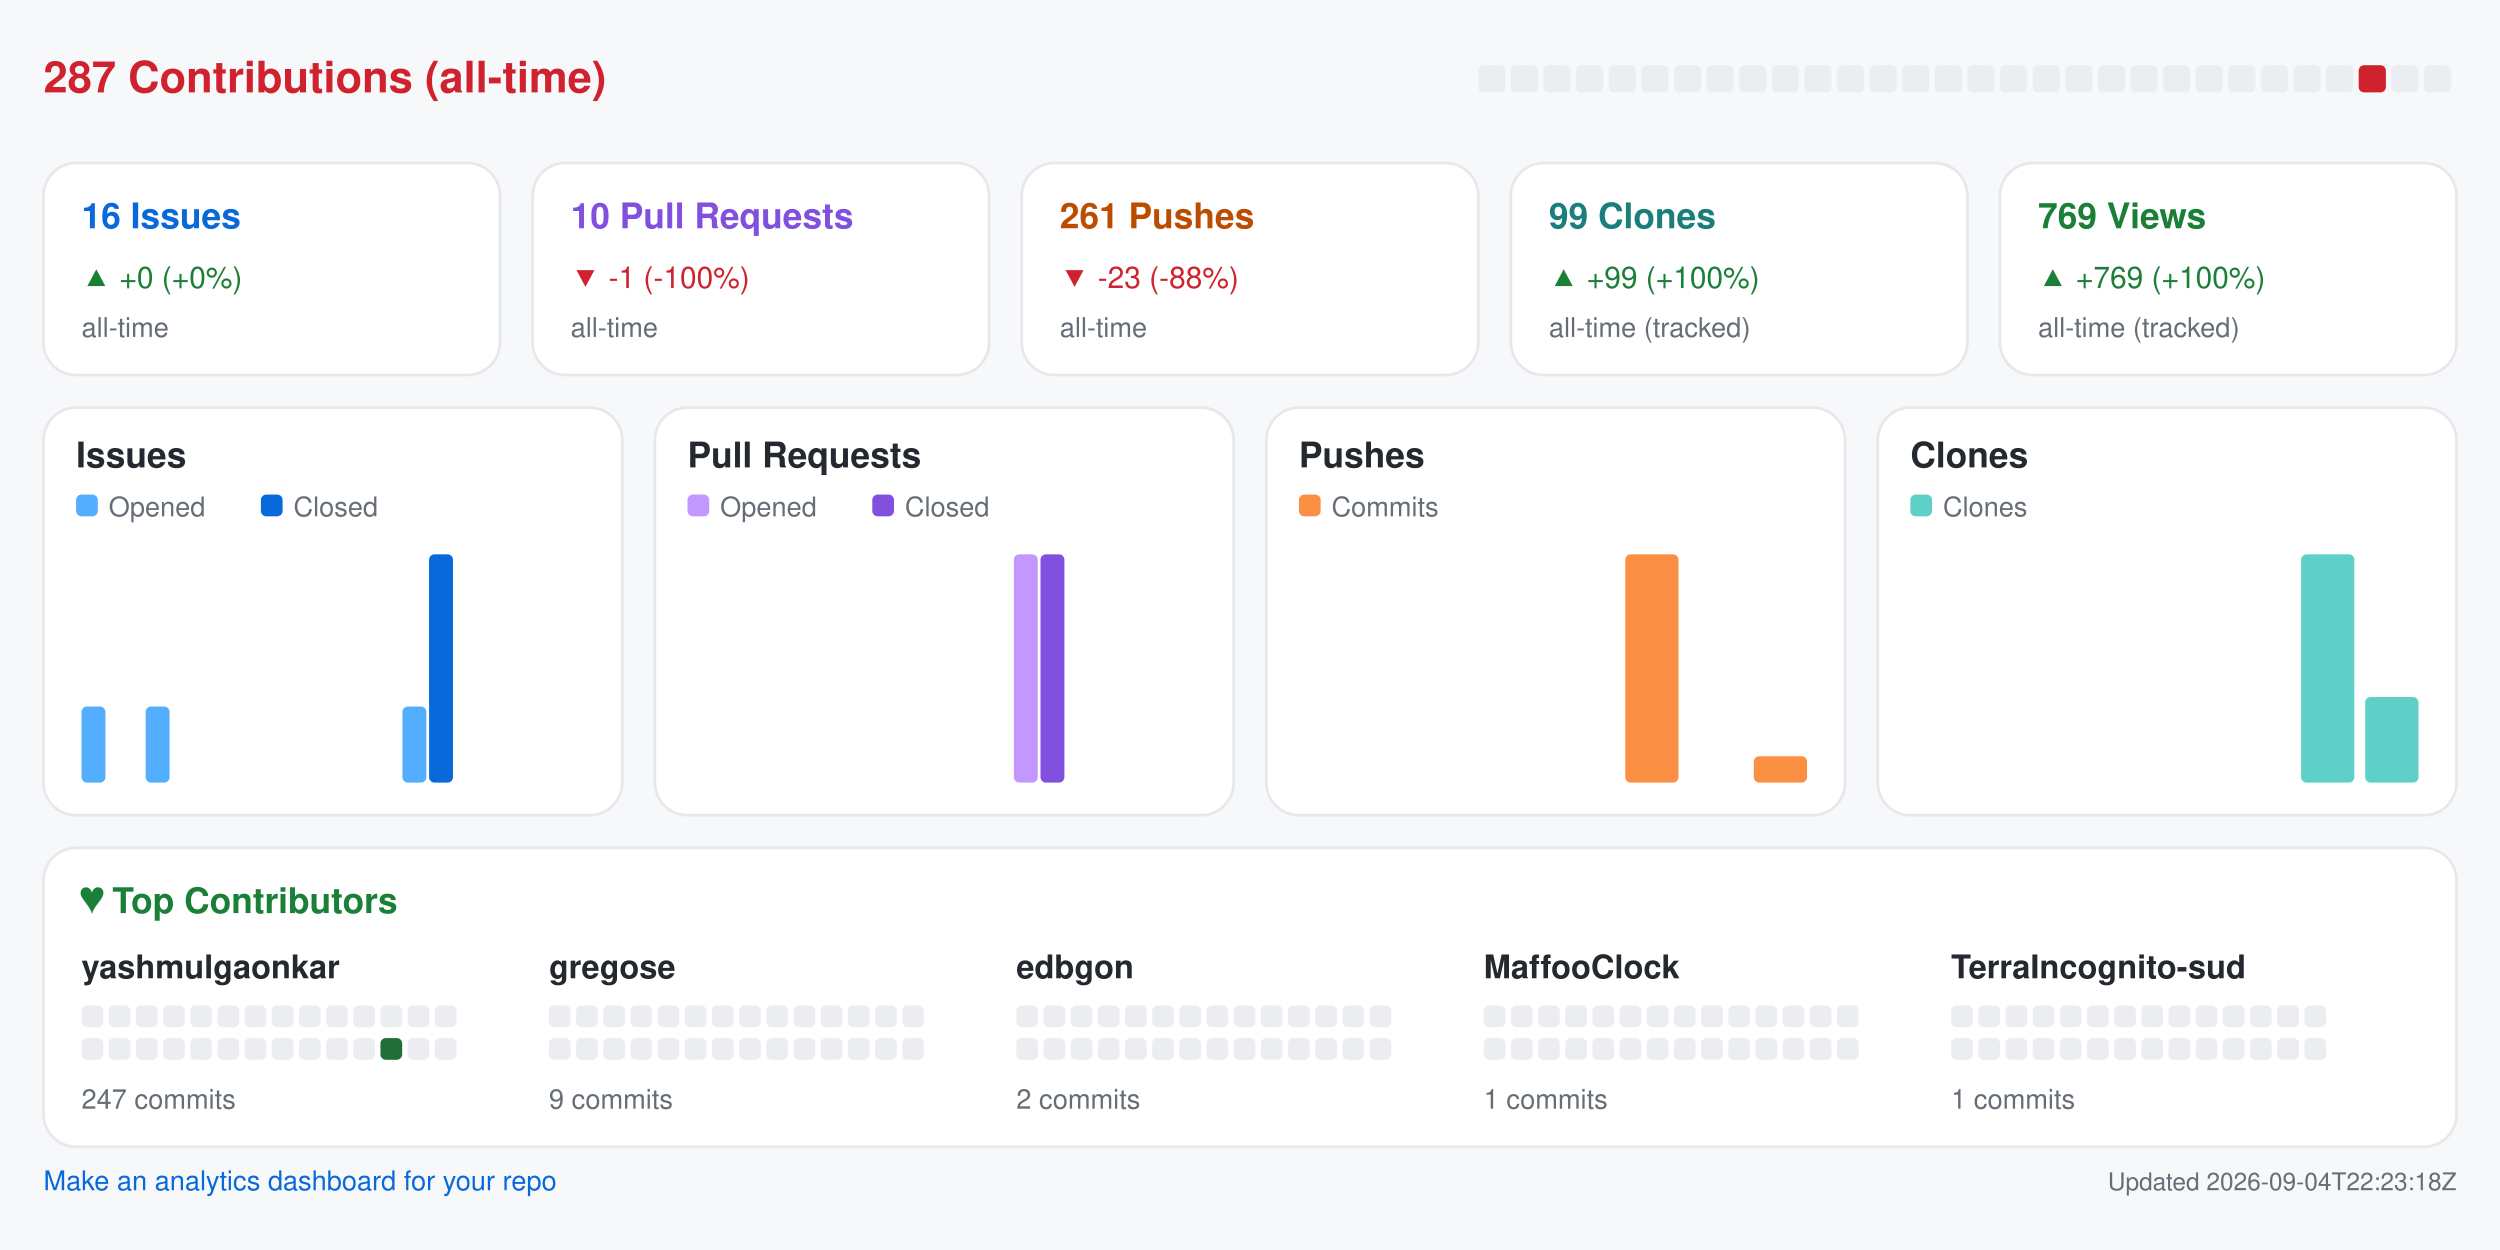
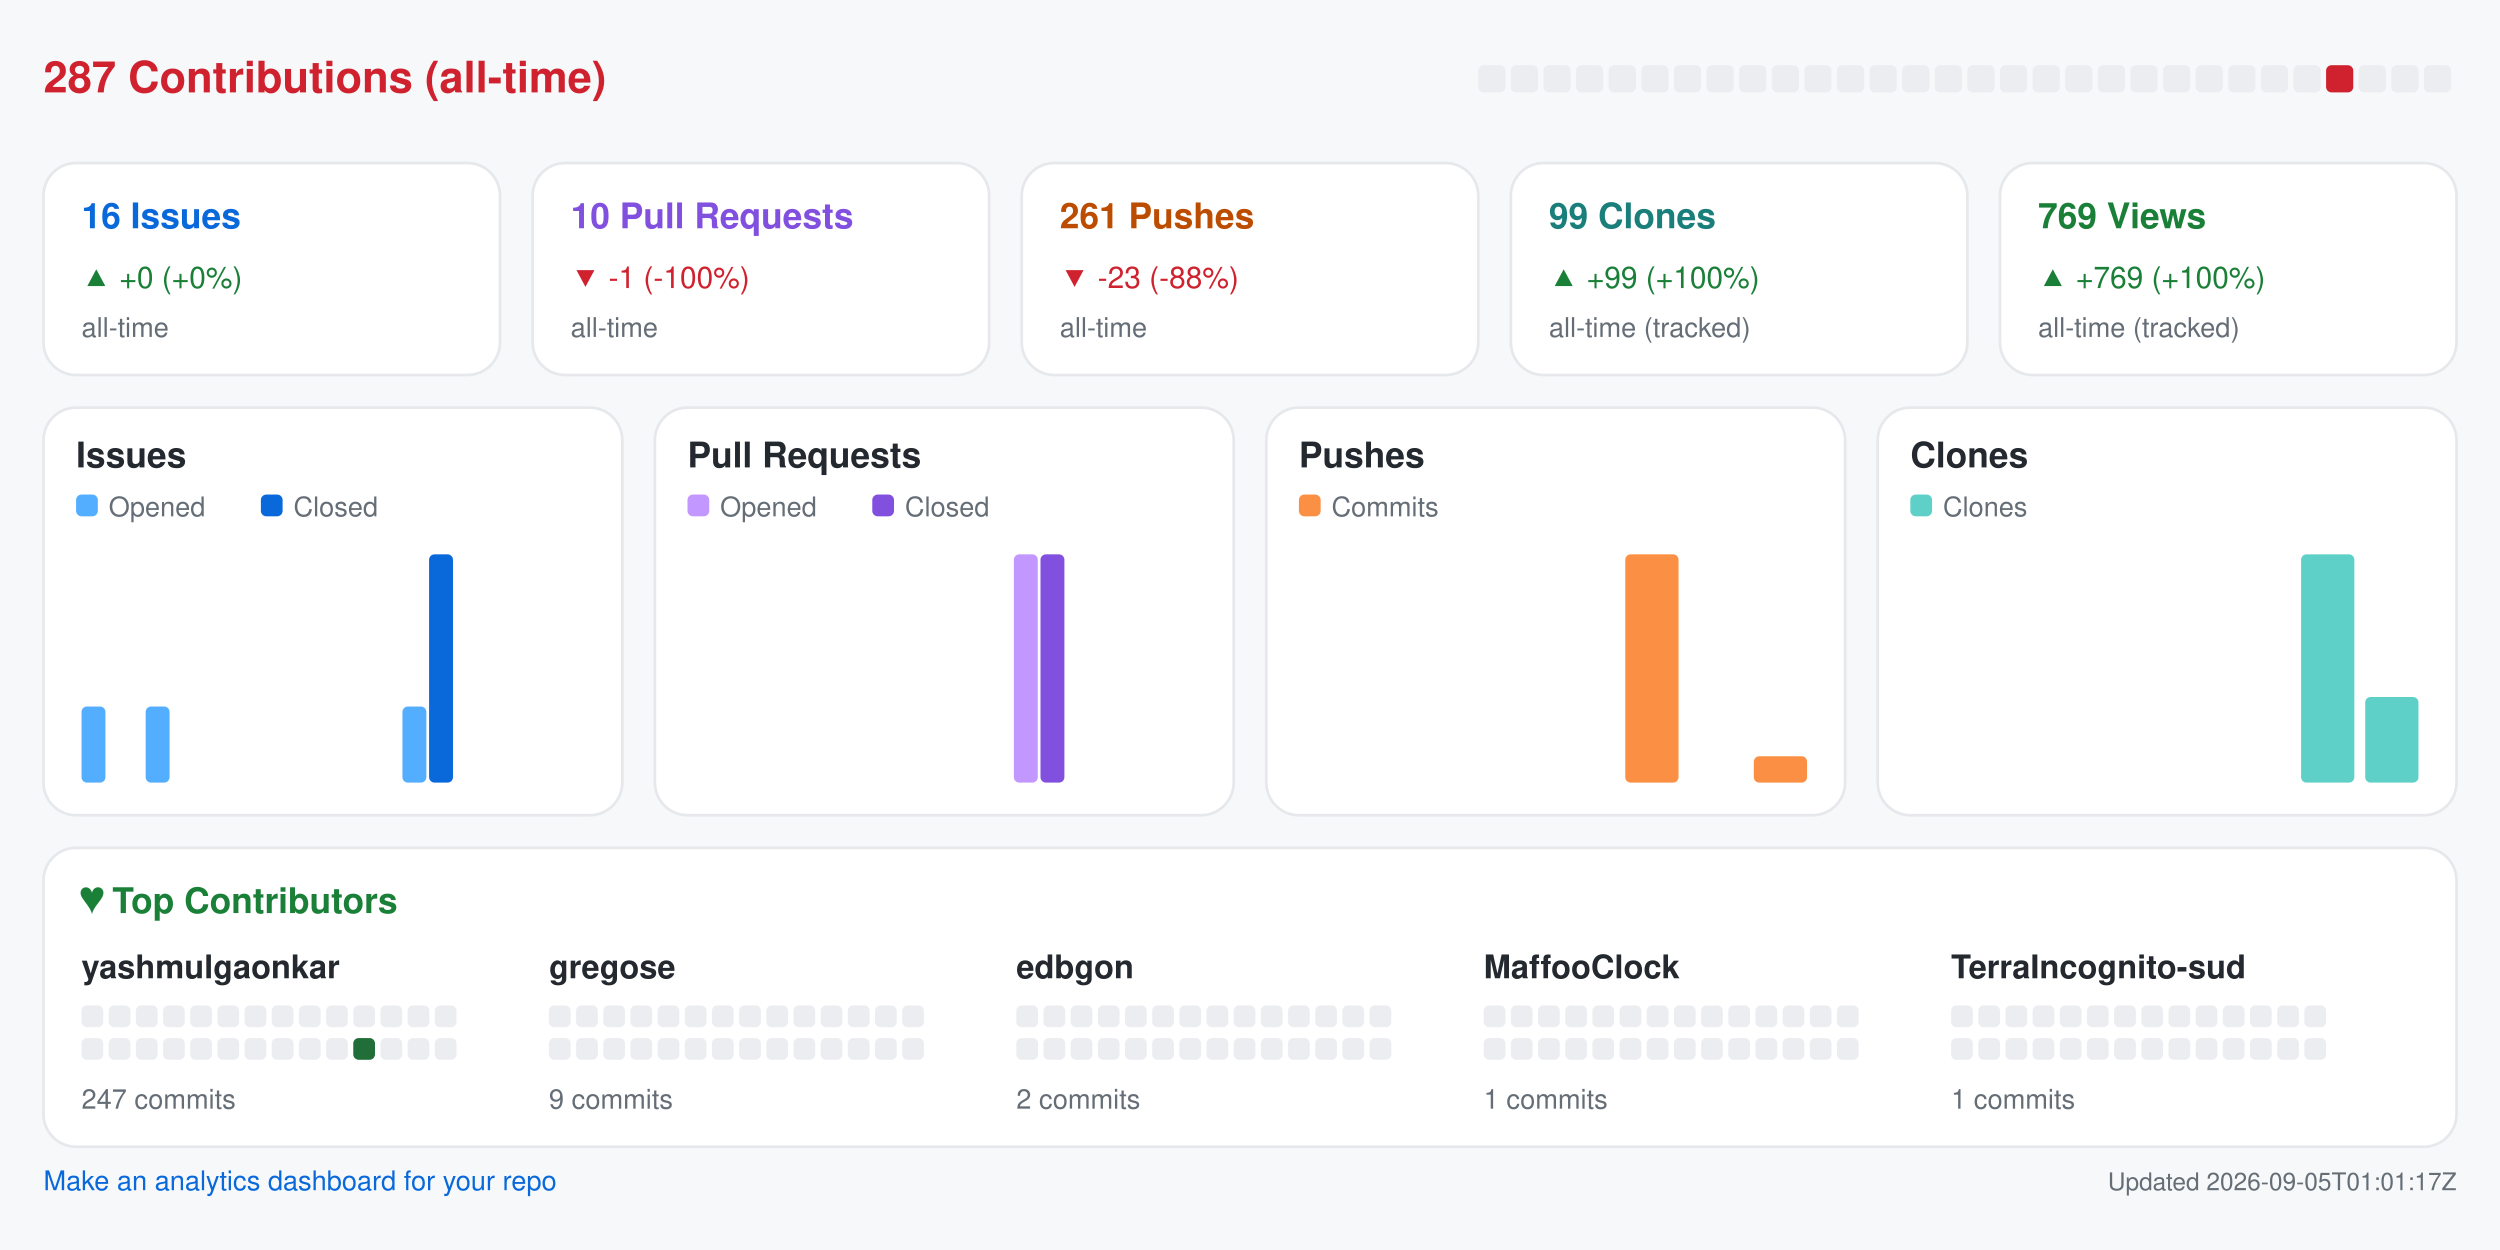
<svg xmlns="http://www.w3.org/2000/svg" width="920" height="460" viewBox="0 0 920 460" role="img" aria-label="Repository analytics for yashmulgaonkar/halo">
  <rect x="0.0" y="0.0" width="920.0" height="460.0" rx="0" fill="#f6f8fa" />
  <text x="16.0" y="34.0" fill="#cf222e" font-size="16" font-family="-apple-system,BlinkMacSystemFont,Segoe UI,Helvetica,Arial,sans-serif" font-weight="600" text-anchor="start">287 Contributions (all-time)</text>
  <rect x="544.0" y="24.0" width="10.0" height="10.0" rx="2" fill="#ebedf0" />
  <rect x="556.0" y="24.0" width="10.0" height="10.0" rx="2" fill="#ebedf0" />
  <rect x="568.0" y="24.0" width="10.0" height="10.0" rx="2" fill="#ebedf0" />
  <rect x="580.0" y="24.0" width="10.0" height="10.0" rx="2" fill="#ebedf0" />
  <rect x="592.0" y="24.0" width="10.0" height="10.0" rx="2" fill="#ebedf0" />
  <rect x="604.0" y="24.0" width="10.0" height="10.0" rx="2" fill="#ebedf0" />
  <rect x="616.0" y="24.0" width="10.0" height="10.0" rx="2" fill="#ebedf0" />
  <rect x="628.0" y="24.0" width="10.0" height="10.0" rx="2" fill="#ebedf0" />
  <rect x="640.0" y="24.0" width="10.0" height="10.0" rx="2" fill="#ebedf0" />
  <rect x="652.0" y="24.0" width="10.0" height="10.0" rx="2" fill="#ebedf0" />
  <rect x="664.0" y="24.0" width="10.0" height="10.0" rx="2" fill="#ebedf0" />
  <rect x="676.0" y="24.0" width="10.0" height="10.0" rx="2" fill="#ebedf0" />
  <rect x="688.0" y="24.0" width="10.0" height="10.0" rx="2" fill="#ebedf0" />
  <rect x="700.0" y="24.0" width="10.0" height="10.0" rx="2" fill="#ebedf0" />
  <rect x="712.0" y="24.0" width="10.0" height="10.0" rx="2" fill="#ebedf0" />
  <rect x="724.0" y="24.0" width="10.0" height="10.0" rx="2" fill="#ebedf0" />
  <rect x="736.0" y="24.0" width="10.0" height="10.0" rx="2" fill="#ebedf0" />
  <rect x="748.0" y="24.0" width="10.0" height="10.0" rx="2" fill="#ebedf0" />
  <rect x="760.0" y="24.0" width="10.0" height="10.0" rx="2" fill="#ebedf0" />
  <rect x="772.0" y="24.0" width="10.0" height="10.0" rx="2" fill="#ebedf0" />
  <rect x="784.0" y="24.0" width="10.0" height="10.0" rx="2" fill="#ebedf0" />
  <rect x="796.0" y="24.0" width="10.0" height="10.0" rx="2" fill="#ebedf0" />
  <rect x="808.0" y="24.0" width="10.0" height="10.0" rx="2" fill="#ebedf0" />
  <rect x="820.0" y="24.0" width="10.0" height="10.0" rx="2" fill="#ebedf0" />
  <rect x="832.0" y="24.0" width="10.0" height="10.0" rx="2" fill="#ebedf0" />
  <rect x="844.0" y="24.0" width="10.0" height="10.0" rx="2" fill="#ebedf0" />
-   <rect x="856.0" y="24.0" width="10.0" height="10.0" rx="2" fill="#ebedf0" />
-   <rect x="868.0" y="24.0" width="10.0" height="10.0" rx="2" fill="#cf222e" />
+   <rect x="856.0" y="24.0" width="10.0" height="10.0" rx="2" fill="#cf222e" />
+   <rect x="868.0" y="24.0" width="10.0" height="10.0" rx="2" fill="#ebedf0" />
  <rect x="880.0" y="24.0" width="10.0" height="10.0" rx="2" fill="#ebedf0" />
  <rect x="892.0" y="24.0" width="10.0" height="10.0" rx="2" fill="#ebedf0" />
  <rect x="16.0" y="60.0" width="168.0" height="78.0" rx="12" fill="#ffffff" stroke="#e6e8eb" />
  <text x="30.0" y="84.0" fill="#0969da" font-size="13" font-family="-apple-system,BlinkMacSystemFont,Segoe UI,Helvetica,Arial,sans-serif" font-weight="600" text-anchor="start">16 Issues</text>
  <text x="30.0" y="106.0" fill="#1a7f37" font-size="11" font-family="-apple-system,BlinkMacSystemFont,Segoe UI,Helvetica,Arial,sans-serif" font-weight="400" text-anchor="start">▲ +0 (+0%)</text>
  <text x="30.0" y="124.0" fill="#656d76" font-size="10" font-family="-apple-system,BlinkMacSystemFont,Segoe UI,Helvetica,Arial,sans-serif" font-weight="400" text-anchor="start">all-time</text>
  <rect x="196.0" y="60.0" width="168.0" height="78.0" rx="12" fill="#ffffff" stroke="#e6e8eb" />
  <text x="210.0" y="84.0" fill="#8250df" font-size="13" font-family="-apple-system,BlinkMacSystemFont,Segoe UI,Helvetica,Arial,sans-serif" font-weight="600" text-anchor="start">10 Pull Requests</text>
  <text x="210.0" y="106.0" fill="#cf222e" font-size="11" font-family="-apple-system,BlinkMacSystemFont,Segoe UI,Helvetica,Arial,sans-serif" font-weight="400" text-anchor="start">▼ -1 (-100%)</text>
  <text x="210.0" y="124.0" fill="#656d76" font-size="10" font-family="-apple-system,BlinkMacSystemFont,Segoe UI,Helvetica,Arial,sans-serif" font-weight="400" text-anchor="start">all-time</text>
  <rect x="376.0" y="60.0" width="168.0" height="78.0" rx="12" fill="#ffffff" stroke="#e6e8eb" />
  <text x="390.0" y="84.0" fill="#bc4c00" font-size="13" font-family="-apple-system,BlinkMacSystemFont,Segoe UI,Helvetica,Arial,sans-serif" font-weight="600" text-anchor="start">261 Pushes</text>
  <text x="390.0" y="106.0" fill="#cf222e" font-size="11" font-family="-apple-system,BlinkMacSystemFont,Segoe UI,Helvetica,Arial,sans-serif" font-weight="400" text-anchor="start">▼ -23 (-88%)</text>
  <text x="390.0" y="124.0" fill="#656d76" font-size="10" font-family="-apple-system,BlinkMacSystemFont,Segoe UI,Helvetica,Arial,sans-serif" font-weight="400" text-anchor="start">all-time</text>
  <rect x="556.0" y="60.0" width="168.0" height="78.0" rx="12" fill="#ffffff" stroke="#e6e8eb" />
  <text x="570.0" y="84.0" fill="#1a7f7a" font-size="13" font-family="-apple-system,BlinkMacSystemFont,Segoe UI,Helvetica,Arial,sans-serif" font-weight="600" text-anchor="start">99 Clones</text>
  <text x="570.0" y="106.0" fill="#1a7f37" font-size="11" font-family="-apple-system,BlinkMacSystemFont,Segoe UI,Helvetica,Arial,sans-serif" font-weight="400" text-anchor="start">▲ +99 (+100%)</text>
  <text x="570.0" y="124.0" fill="#656d76" font-size="10" font-family="-apple-system,BlinkMacSystemFont,Segoe UI,Helvetica,Arial,sans-serif" font-weight="400" text-anchor="start">all-time (tracked)</text>
  <rect x="736.0" y="60.0" width="168.0" height="78.0" rx="12" fill="#ffffff" stroke="#e6e8eb" />
  <text x="750.0" y="84.0" fill="#1a7f37" font-size="13" font-family="-apple-system,BlinkMacSystemFont,Segoe UI,Helvetica,Arial,sans-serif" font-weight="600" text-anchor="start">769 Views</text>
  <text x="750.0" y="106.0" fill="#1a7f37" font-size="11" font-family="-apple-system,BlinkMacSystemFont,Segoe UI,Helvetica,Arial,sans-serif" font-weight="400" text-anchor="start">▲ +769 (+100%)</text>
  <text x="750.0" y="124.0" fill="#656d76" font-size="10" font-family="-apple-system,BlinkMacSystemFont,Segoe UI,Helvetica,Arial,sans-serif" font-weight="400" text-anchor="start">all-time (tracked)</text>
  <rect x="16.0" y="150.0" width="213.0" height="150.0" rx="12" fill="#ffffff" stroke="#e6e8eb" />
  <text x="28.0" y="172.0" fill="#24292f" font-size="13" font-family="-apple-system,BlinkMacSystemFont,Segoe UI,Helvetica,Arial,sans-serif" font-weight="600" text-anchor="start">Issues</text>
  <rect x="28.0" y="182.0" width="8.0" height="8.0" rx="2" fill="#54aeff" />
  <text x="40.0" y="190.0" fill="#656d76" font-size="10" font-family="-apple-system,BlinkMacSystemFont,Segoe UI,Helvetica,Arial,sans-serif" font-weight="400" text-anchor="start">Opened</text>
  <rect x="96.0" y="182.0" width="8.0" height="8.0" rx="2" fill="#0969da" />
  <text x="108.0" y="190.0" fill="#656d76" font-size="10" font-family="-apple-system,BlinkMacSystemFont,Segoe UI,Helvetica,Arial,sans-serif" font-weight="400" text-anchor="start">Closed</text>
  <rect x="30.0" y="260.0" width="8.8" height="28.0" rx="2" fill="#54aeff" />
  <rect x="39.8" y="288.0" width="8.8" height="0.0" rx="2" fill="#0969da" />
  <rect x="53.6" y="260.0" width="8.8" height="28.0" rx="2" fill="#54aeff" />
  <rect x="63.4" y="288.0" width="8.8" height="0.0" rx="2" fill="#0969da" />
  <rect x="77.2" y="288.0" width="8.8" height="0.0" rx="2" fill="#54aeff" />
  <rect x="87.1" y="288.0" width="8.8" height="0.0" rx="2" fill="#0969da" />
  <rect x="100.9" y="288.0" width="8.8" height="0.0" rx="2" fill="#54aeff" />
  <rect x="110.7" y="288.0" width="8.8" height="0.0" rx="2" fill="#0969da" />
  <rect x="124.5" y="288.0" width="8.8" height="0.0" rx="2" fill="#54aeff" />
  <rect x="134.3" y="288.0" width="8.8" height="0.0" rx="2" fill="#0969da" />
  <rect x="148.1" y="260.0" width="8.8" height="28.0" rx="2" fill="#54aeff" />
  <rect x="157.9" y="204.0" width="8.8" height="84.0" rx="2" fill="#0969da" />
  <rect x="171.8" y="288.0" width="8.8" height="0.0" rx="2" fill="#54aeff" />
  <rect x="181.6" y="288.0" width="8.8" height="0.0" rx="2" fill="#0969da" />
  <rect x="195.4" y="288.0" width="8.8" height="0.0" rx="2" fill="#54aeff" />
  <rect x="205.2" y="288.0" width="8.8" height="0.0" rx="2" fill="#0969da" />
  <rect x="241.0" y="150.0" width="213.0" height="150.0" rx="12" fill="#ffffff" stroke="#e6e8eb" />
  <text x="253.0" y="172.0" fill="#24292f" font-size="13" font-family="-apple-system,BlinkMacSystemFont,Segoe UI,Helvetica,Arial,sans-serif" font-weight="600" text-anchor="start">Pull Requests</text>
  <rect x="253.0" y="182.0" width="8.0" height="8.0" rx="2" fill="#c297ff" />
  <text x="265.0" y="190.0" fill="#656d76" font-size="10" font-family="-apple-system,BlinkMacSystemFont,Segoe UI,Helvetica,Arial,sans-serif" font-weight="400" text-anchor="start">Opened</text>
  <rect x="321.0" y="182.0" width="8.0" height="8.0" rx="2" fill="#8250df" />
  <text x="333.0" y="190.0" fill="#656d76" font-size="10" font-family="-apple-system,BlinkMacSystemFont,Segoe UI,Helvetica,Arial,sans-serif" font-weight="400" text-anchor="start">Closed</text>
  <rect x="255.0" y="288.0" width="8.8" height="0.0" rx="2" fill="#c297ff" />
  <rect x="264.8" y="288.0" width="8.8" height="0.0" rx="2" fill="#8250df" />
  <rect x="278.6" y="288.0" width="8.8" height="0.0" rx="2" fill="#c297ff" />
  <rect x="288.4" y="288.0" width="8.8" height="0.0" rx="2" fill="#8250df" />
  <rect x="302.2" y="288.0" width="8.8" height="0.0" rx="2" fill="#c297ff" />
  <rect x="312.1" y="288.0" width="8.8" height="0.0" rx="2" fill="#8250df" />
  <rect x="325.9" y="288.0" width="8.8" height="0.0" rx="2" fill="#c297ff" />
  <rect x="335.7" y="288.0" width="8.8" height="0.0" rx="2" fill="#8250df" />
  <rect x="349.5" y="288.0" width="8.8" height="0.0" rx="2" fill="#c297ff" />
  <rect x="359.3" y="288.0" width="8.8" height="0.0" rx="2" fill="#8250df" />
  <rect x="373.1" y="204.0" width="8.8" height="84.0" rx="2" fill="#c297ff" />
  <rect x="382.9" y="204.0" width="8.8" height="84.0" rx="2" fill="#8250df" />
  <rect x="396.8" y="288.0" width="8.8" height="0.0" rx="2" fill="#c297ff" />
  <rect x="406.6" y="288.0" width="8.8" height="0.0" rx="2" fill="#8250df" />
  <rect x="420.4" y="288.0" width="8.8" height="0.0" rx="2" fill="#c297ff" />
  <rect x="430.2" y="288.0" width="8.8" height="0.0" rx="2" fill="#8250df" />
  <rect x="466.0" y="150.0" width="213.0" height="150.0" rx="12" fill="#ffffff" stroke="#e6e8eb" />
  <text x="478.0" y="172.0" fill="#24292f" font-size="13" font-family="-apple-system,BlinkMacSystemFont,Segoe UI,Helvetica,Arial,sans-serif" font-weight="600" text-anchor="start">Pushes</text>
  <rect x="478.0" y="182.0" width="8.0" height="8.0" rx="2" fill="#fb8f44" />
  <text x="490.0" y="190.0" fill="#656d76" font-size="10" font-family="-apple-system,BlinkMacSystemFont,Segoe UI,Helvetica,Arial,sans-serif" font-weight="400" text-anchor="start">Commits</text>
  <rect x="480.0" y="288.0" width="19.6" height="0.0" rx="2" fill="#fb8f44" />
  <rect x="503.6" y="288.0" width="19.6" height="0.0" rx="2" fill="#fb8f44" />
  <rect x="527.2" y="288.0" width="19.6" height="0.0" rx="2" fill="#fb8f44" />
  <rect x="550.9" y="288.0" width="19.6" height="0.0" rx="2" fill="#fb8f44" />
  <rect x="574.5" y="288.0" width="19.6" height="0.0" rx="2" fill="#fb8f44" />
  <rect x="598.1" y="204.0" width="19.6" height="84.0" rx="2" fill="#fb8f44" />
  <rect x="621.8" y="288.0" width="19.6" height="0.0" rx="2" fill="#fb8f44" />
  <rect x="645.4" y="278.3" width="19.6" height="9.7" rx="2" fill="#fb8f44" />
  <rect x="691.0" y="150.0" width="213.0" height="150.0" rx="12" fill="#ffffff" stroke="#e6e8eb" />
  <text x="703.0" y="172.0" fill="#24292f" font-size="13" font-family="-apple-system,BlinkMacSystemFont,Segoe UI,Helvetica,Arial,sans-serif" font-weight="600" text-anchor="start">Clones</text>
  <rect x="703.0" y="182.0" width="8.0" height="8.0" rx="2" fill="#5fd0c8" />
  <text x="715.0" y="190.0" fill="#656d76" font-size="10" font-family="-apple-system,BlinkMacSystemFont,Segoe UI,Helvetica,Arial,sans-serif" font-weight="400" text-anchor="start">Clones</text>
  <rect x="705.0" y="288.0" width="19.6" height="0.0" rx="2" fill="#5fd0c8" />
  <rect x="728.6" y="288.0" width="19.6" height="0.0" rx="2" fill="#5fd0c8" />
  <rect x="752.2" y="288.0" width="19.6" height="0.0" rx="2" fill="#5fd0c8" />
  <rect x="775.9" y="288.0" width="19.6" height="0.0" rx="2" fill="#5fd0c8" />
  <rect x="799.5" y="288.0" width="19.6" height="0.0" rx="2" fill="#5fd0c8" />
  <rect x="823.1" y="288.0" width="19.6" height="0.0" rx="2" fill="#5fd0c8" />
  <rect x="846.8" y="204.0" width="19.6" height="84.0" rx="2" fill="#5fd0c8" />
  <rect x="870.4" y="256.5" width="19.6" height="31.5" rx="2" fill="#5fd0c8" />
  <rect x="16.0" y="312.0" width="888.0" height="110.0" rx="12" fill="#ffffff" stroke="#e6e8eb" />
  <text x="30.0" y="336.0" fill="#1a7f37" font-size="13" font-family="-apple-system,BlinkMacSystemFont,Segoe UI,Helvetica,Arial,sans-serif" font-weight="600" text-anchor="start">♥  Top Contributors</text>
  <text x="30.0" y="360.0" fill="#24292f" font-size="12" font-family="-apple-system,BlinkMacSystemFont,Segoe UI,Helvetica,Arial,sans-serif" font-weight="600" text-anchor="start">yashmulgaonkar</text>
  <rect x="30.0" y="370.0" width="8.0" height="8.0" rx="2" fill="#ebedf0" />
  <rect x="40.0" y="370.0" width="8.0" height="8.0" rx="2" fill="#ebedf0" />
  <rect x="50.0" y="370.0" width="8.0" height="8.0" rx="2" fill="#ebedf0" />
  <rect x="60.0" y="370.0" width="8.0" height="8.0" rx="2" fill="#ebedf0" />
  <rect x="70.0" y="370.0" width="8.0" height="8.0" rx="2" fill="#ebedf0" />
  <rect x="80.0" y="370.0" width="8.0" height="8.0" rx="2" fill="#ebedf0" />
  <rect x="90.0" y="370.0" width="8.0" height="8.0" rx="2" fill="#ebedf0" />
  <rect x="100.0" y="370.0" width="8.0" height="8.0" rx="2" fill="#ebedf0" />
  <rect x="110.0" y="370.0" width="8.0" height="8.0" rx="2" fill="#ebedf0" />
  <rect x="120.0" y="370.0" width="8.0" height="8.0" rx="2" fill="#ebedf0" />
  <rect x="130.0" y="370.0" width="8.0" height="8.0" rx="2" fill="#ebedf0" />
  <rect x="140.0" y="370.0" width="8.0" height="8.0" rx="2" fill="#ebedf0" />
  <rect x="150.0" y="370.0" width="8.0" height="8.0" rx="2" fill="#ebedf0" />
  <rect x="160.0" y="370.0" width="8.0" height="8.0" rx="2" fill="#ebedf0" />
  <rect x="30.0" y="382.0" width="8.0" height="8.0" rx="2" fill="#ebedf0" />
  <rect x="40.0" y="382.0" width="8.0" height="8.0" rx="2" fill="#ebedf0" />
  <rect x="50.0" y="382.0" width="8.0" height="8.0" rx="2" fill="#ebedf0" />
  <rect x="60.0" y="382.0" width="8.0" height="8.0" rx="2" fill="#ebedf0" />
  <rect x="70.0" y="382.0" width="8.0" height="8.0" rx="2" fill="#ebedf0" />
  <rect x="80.0" y="382.0" width="8.0" height="8.0" rx="2" fill="#ebedf0" />
  <rect x="90.0" y="382.0" width="8.0" height="8.0" rx="2" fill="#ebedf0" />
  <rect x="100.0" y="382.0" width="8.0" height="8.0" rx="2" fill="#ebedf0" />
  <rect x="110.0" y="382.0" width="8.0" height="8.0" rx="2" fill="#ebedf0" />
  <rect x="120.0" y="382.0" width="8.0" height="8.0" rx="2" fill="#ebedf0" />
-   <rect x="130.0" y="382.0" width="8.0" height="8.0" rx="2" fill="#ebedf0" />
-   <rect x="140.0" y="382.0" width="8.0" height="8.0" rx="2" fill="#216e39" />
+   <rect x="130.0" y="382.0" width="8.0" height="8.0" rx="2" fill="#216e39" />
+   <rect x="140.0" y="382.0" width="8.0" height="8.0" rx="2" fill="#ebedf0" />
  <rect x="150.0" y="382.0" width="8.0" height="8.0" rx="2" fill="#ebedf0" />
  <rect x="160.0" y="382.0" width="8.0" height="8.0" rx="2" fill="#ebedf0" />
  <text x="30.0" y="408.0" fill="#656d76" font-size="10" font-family="-apple-system,BlinkMacSystemFont,Segoe UI,Helvetica,Arial,sans-serif" font-weight="400" text-anchor="start">247 commits</text>
  <text x="202.0" y="360.0" fill="#24292f" font-size="12" font-family="-apple-system,BlinkMacSystemFont,Segoe UI,Helvetica,Arial,sans-serif" font-weight="600" text-anchor="start">gregose</text>
  <rect x="202.0" y="370.0" width="8.0" height="8.0" rx="2" fill="#ebedf0" />
  <rect x="212.0" y="370.0" width="8.0" height="8.0" rx="2" fill="#ebedf0" />
  <rect x="222.0" y="370.0" width="8.0" height="8.0" rx="2" fill="#ebedf0" />
  <rect x="232.0" y="370.0" width="8.0" height="8.0" rx="2" fill="#ebedf0" />
  <rect x="242.0" y="370.0" width="8.0" height="8.0" rx="2" fill="#ebedf0" />
  <rect x="252.0" y="370.0" width="8.0" height="8.0" rx="2" fill="#ebedf0" />
  <rect x="262.0" y="370.0" width="8.0" height="8.0" rx="2" fill="#ebedf0" />
  <rect x="272.0" y="370.0" width="8.0" height="8.0" rx="2" fill="#ebedf0" />
  <rect x="282.0" y="370.0" width="8.0" height="8.0" rx="2" fill="#ebedf0" />
  <rect x="292.0" y="370.0" width="8.0" height="8.0" rx="2" fill="#ebedf0" />
  <rect x="302.0" y="370.0" width="8.0" height="8.0" rx="2" fill="#ebedf0" />
  <rect x="312.0" y="370.0" width="8.0" height="8.0" rx="2" fill="#ebedf0" />
  <rect x="322.0" y="370.0" width="8.0" height="8.0" rx="2" fill="#ebedf0" />
  <rect x="332.0" y="370.0" width="8.0" height="8.0" rx="2" fill="#ebedf0" />
  <rect x="202.0" y="382.0" width="8.0" height="8.0" rx="2" fill="#ebedf0" />
  <rect x="212.0" y="382.0" width="8.0" height="8.0" rx="2" fill="#ebedf0" />
  <rect x="222.0" y="382.0" width="8.0" height="8.0" rx="2" fill="#ebedf0" />
  <rect x="232.0" y="382.0" width="8.0" height="8.0" rx="2" fill="#ebedf0" />
  <rect x="242.0" y="382.0" width="8.0" height="8.0" rx="2" fill="#ebedf0" />
  <rect x="252.0" y="382.0" width="8.0" height="8.0" rx="2" fill="#ebedf0" />
  <rect x="262.0" y="382.0" width="8.0" height="8.0" rx="2" fill="#ebedf0" />
  <rect x="272.0" y="382.0" width="8.0" height="8.0" rx="2" fill="#ebedf0" />
  <rect x="282.0" y="382.0" width="8.0" height="8.0" rx="2" fill="#ebedf0" />
  <rect x="292.0" y="382.0" width="8.0" height="8.0" rx="2" fill="#ebedf0" />
  <rect x="302.0" y="382.0" width="8.0" height="8.0" rx="2" fill="#ebedf0" />
  <rect x="312.0" y="382.0" width="8.0" height="8.0" rx="2" fill="#ebedf0" />
  <rect x="322.0" y="382.0" width="8.0" height="8.0" rx="2" fill="#ebedf0" />
  <rect x="332.0" y="382.0" width="8.0" height="8.0" rx="2" fill="#ebedf0" />
  <text x="202.0" y="408.0" fill="#656d76" font-size="10" font-family="-apple-system,BlinkMacSystemFont,Segoe UI,Helvetica,Arial,sans-serif" font-weight="400" text-anchor="start">9 commits</text>
  <text x="374.0" y="360.0" fill="#24292f" font-size="12" font-family="-apple-system,BlinkMacSystemFont,Segoe UI,Helvetica,Arial,sans-serif" font-weight="600" text-anchor="start">edbgon</text>
  <rect x="374.0" y="370.0" width="8.0" height="8.0" rx="2" fill="#ebedf0" />
  <rect x="384.0" y="370.0" width="8.0" height="8.0" rx="2" fill="#ebedf0" />
  <rect x="394.0" y="370.0" width="8.0" height="8.0" rx="2" fill="#ebedf0" />
  <rect x="404.0" y="370.0" width="8.0" height="8.0" rx="2" fill="#ebedf0" />
  <rect x="414.0" y="370.0" width="8.0" height="8.0" rx="2" fill="#ebedf0" />
  <rect x="424.0" y="370.0" width="8.0" height="8.0" rx="2" fill="#ebedf0" />
  <rect x="434.0" y="370.0" width="8.0" height="8.0" rx="2" fill="#ebedf0" />
  <rect x="444.0" y="370.0" width="8.0" height="8.0" rx="2" fill="#ebedf0" />
  <rect x="454.0" y="370.0" width="8.0" height="8.0" rx="2" fill="#ebedf0" />
  <rect x="464.0" y="370.0" width="8.0" height="8.0" rx="2" fill="#ebedf0" />
  <rect x="474.0" y="370.0" width="8.0" height="8.0" rx="2" fill="#ebedf0" />
  <rect x="484.0" y="370.0" width="8.0" height="8.0" rx="2" fill="#ebedf0" />
  <rect x="494.0" y="370.0" width="8.0" height="8.0" rx="2" fill="#ebedf0" />
  <rect x="504.0" y="370.0" width="8.0" height="8.0" rx="2" fill="#ebedf0" />
  <rect x="374.0" y="382.0" width="8.0" height="8.0" rx="2" fill="#ebedf0" />
  <rect x="384.0" y="382.0" width="8.0" height="8.0" rx="2" fill="#ebedf0" />
  <rect x="394.0" y="382.0" width="8.0" height="8.0" rx="2" fill="#ebedf0" />
  <rect x="404.0" y="382.0" width="8.0" height="8.0" rx="2" fill="#ebedf0" />
  <rect x="414.0" y="382.0" width="8.0" height="8.0" rx="2" fill="#ebedf0" />
  <rect x="424.0" y="382.0" width="8.0" height="8.0" rx="2" fill="#ebedf0" />
  <rect x="434.0" y="382.0" width="8.0" height="8.0" rx="2" fill="#ebedf0" />
  <rect x="444.0" y="382.0" width="8.0" height="8.0" rx="2" fill="#ebedf0" />
  <rect x="454.0" y="382.0" width="8.0" height="8.0" rx="2" fill="#ebedf0" />
  <rect x="464.0" y="382.0" width="8.0" height="8.0" rx="2" fill="#ebedf0" />
  <rect x="474.0" y="382.0" width="8.0" height="8.0" rx="2" fill="#ebedf0" />
  <rect x="484.0" y="382.0" width="8.0" height="8.0" rx="2" fill="#ebedf0" />
  <rect x="494.0" y="382.0" width="8.0" height="8.0" rx="2" fill="#ebedf0" />
  <rect x="504.0" y="382.0" width="8.0" height="8.0" rx="2" fill="#ebedf0" />
  <text x="374.0" y="408.0" fill="#656d76" font-size="10" font-family="-apple-system,BlinkMacSystemFont,Segoe UI,Helvetica,Arial,sans-serif" font-weight="400" text-anchor="start">2 commits</text>
  <text x="546.0" y="360.0" fill="#24292f" font-size="12" font-family="-apple-system,BlinkMacSystemFont,Segoe UI,Helvetica,Arial,sans-serif" font-weight="600" text-anchor="start">MaffooClock</text>
  <rect x="546.0" y="370.0" width="8.0" height="8.0" rx="2" fill="#ebedf0" />
  <rect x="556.0" y="370.0" width="8.0" height="8.0" rx="2" fill="#ebedf0" />
  <rect x="566.0" y="370.0" width="8.0" height="8.0" rx="2" fill="#ebedf0" />
  <rect x="576.0" y="370.0" width="8.0" height="8.0" rx="2" fill="#ebedf0" />
  <rect x="586.0" y="370.0" width="8.0" height="8.0" rx="2" fill="#ebedf0" />
  <rect x="596.0" y="370.0" width="8.0" height="8.0" rx="2" fill="#ebedf0" />
  <rect x="606.0" y="370.0" width="8.0" height="8.0" rx="2" fill="#ebedf0" />
  <rect x="616.0" y="370.0" width="8.0" height="8.0" rx="2" fill="#ebedf0" />
  <rect x="626.0" y="370.0" width="8.0" height="8.0" rx="2" fill="#ebedf0" />
  <rect x="636.0" y="370.0" width="8.0" height="8.0" rx="2" fill="#ebedf0" />
  <rect x="646.0" y="370.0" width="8.0" height="8.0" rx="2" fill="#ebedf0" />
  <rect x="656.0" y="370.0" width="8.0" height="8.0" rx="2" fill="#ebedf0" />
  <rect x="666.0" y="370.0" width="8.0" height="8.0" rx="2" fill="#ebedf0" />
  <rect x="676.0" y="370.0" width="8.0" height="8.0" rx="2" fill="#ebedf0" />
  <rect x="546.0" y="382.0" width="8.0" height="8.0" rx="2" fill="#ebedf0" />
  <rect x="556.0" y="382.0" width="8.0" height="8.0" rx="2" fill="#ebedf0" />
  <rect x="566.0" y="382.0" width="8.0" height="8.0" rx="2" fill="#ebedf0" />
  <rect x="576.0" y="382.0" width="8.0" height="8.0" rx="2" fill="#ebedf0" />
  <rect x="586.0" y="382.0" width="8.0" height="8.0" rx="2" fill="#ebedf0" />
  <rect x="596.0" y="382.0" width="8.0" height="8.0" rx="2" fill="#ebedf0" />
  <rect x="606.0" y="382.0" width="8.0" height="8.0" rx="2" fill="#ebedf0" />
  <rect x="616.0" y="382.0" width="8.0" height="8.0" rx="2" fill="#ebedf0" />
  <rect x="626.0" y="382.0" width="8.0" height="8.0" rx="2" fill="#ebedf0" />
  <rect x="636.0" y="382.0" width="8.0" height="8.0" rx="2" fill="#ebedf0" />
  <rect x="646.0" y="382.0" width="8.0" height="8.0" rx="2" fill="#ebedf0" />
  <rect x="656.0" y="382.0" width="8.0" height="8.0" rx="2" fill="#ebedf0" />
  <rect x="666.0" y="382.0" width="8.0" height="8.0" rx="2" fill="#ebedf0" />
  <rect x="676.0" y="382.0" width="8.0" height="8.0" rx="2" fill="#ebedf0" />
  <text x="546.0" y="408.0" fill="#656d76" font-size="10" font-family="-apple-system,BlinkMacSystemFont,Segoe UI,Helvetica,Arial,sans-serif" font-weight="400" text-anchor="start">1 commits</text>
  <text x="718.0" y="360.0" fill="#24292f" font-size="12" font-family="-apple-system,BlinkMacSystemFont,Segoe UI,Helvetica,Arial,sans-serif" font-weight="600" text-anchor="start">TerraIncognito-sud</text>
  <rect x="718.0" y="370.0" width="8.0" height="8.0" rx="2" fill="#ebedf0" />
  <rect x="728.0" y="370.0" width="8.0" height="8.0" rx="2" fill="#ebedf0" />
  <rect x="738.0" y="370.0" width="8.0" height="8.0" rx="2" fill="#ebedf0" />
  <rect x="748.0" y="370.0" width="8.0" height="8.0" rx="2" fill="#ebedf0" />
  <rect x="758.0" y="370.0" width="8.0" height="8.0" rx="2" fill="#ebedf0" />
  <rect x="768.0" y="370.0" width="8.0" height="8.0" rx="2" fill="#ebedf0" />
  <rect x="778.0" y="370.0" width="8.0" height="8.0" rx="2" fill="#ebedf0" />
  <rect x="788.0" y="370.0" width="8.0" height="8.0" rx="2" fill="#ebedf0" />
  <rect x="798.0" y="370.0" width="8.0" height="8.0" rx="2" fill="#ebedf0" />
  <rect x="808.0" y="370.0" width="8.0" height="8.0" rx="2" fill="#ebedf0" />
  <rect x="818.0" y="370.0" width="8.0" height="8.0" rx="2" fill="#ebedf0" />
  <rect x="828.0" y="370.0" width="8.0" height="8.0" rx="2" fill="#ebedf0" />
  <rect x="838.0" y="370.0" width="8.0" height="8.0" rx="2" fill="#ebedf0" />
  <rect x="848.0" y="370.0" width="8.0" height="8.0" rx="2" fill="#ebedf0" />
  <rect x="718.0" y="382.0" width="8.0" height="8.0" rx="2" fill="#ebedf0" />
  <rect x="728.0" y="382.0" width="8.0" height="8.0" rx="2" fill="#ebedf0" />
  <rect x="738.0" y="382.0" width="8.0" height="8.0" rx="2" fill="#ebedf0" />
  <rect x="748.0" y="382.0" width="8.0" height="8.0" rx="2" fill="#ebedf0" />
  <rect x="758.0" y="382.0" width="8.0" height="8.0" rx="2" fill="#ebedf0" />
  <rect x="768.0" y="382.0" width="8.0" height="8.0" rx="2" fill="#ebedf0" />
  <rect x="778.0" y="382.0" width="8.0" height="8.0" rx="2" fill="#ebedf0" />
  <rect x="788.0" y="382.0" width="8.0" height="8.0" rx="2" fill="#ebedf0" />
  <rect x="798.0" y="382.0" width="8.0" height="8.0" rx="2" fill="#ebedf0" />
  <rect x="808.0" y="382.0" width="8.0" height="8.0" rx="2" fill="#ebedf0" />
  <rect x="818.0" y="382.0" width="8.0" height="8.0" rx="2" fill="#ebedf0" />
  <rect x="828.0" y="382.0" width="8.0" height="8.0" rx="2" fill="#ebedf0" />
  <rect x="838.0" y="382.0" width="8.0" height="8.0" rx="2" fill="#ebedf0" />
  <rect x="848.0" y="382.0" width="8.0" height="8.0" rx="2" fill="#ebedf0" />
  <text x="718.0" y="408.0" fill="#656d76" font-size="10" font-family="-apple-system,BlinkMacSystemFont,Segoe UI,Helvetica,Arial,sans-serif" font-weight="400" text-anchor="start">1 commits</text>
  <a href="https://github.com/yashmulgaonkar/repo-analytics" target="_blank" rel="noopener noreferrer">
    <text x="16.0" y="438.0" fill="#0969da" font-size="10" font-family="-apple-system,BlinkMacSystemFont,Segoe UI,Helvetica,Arial,sans-serif" font-weight="400" text-anchor="start">Make an analytics dashboard for your repo</text>
  </a>
-   <text x="904.0" y="438.0" fill="#656d76" font-size="9" font-family="-apple-system,BlinkMacSystemFont,Segoe UI,Helvetica,Arial,sans-serif" font-weight="400" text-anchor="end">Updated 2026-09-04T22:23:18Z</text>
+   <text x="904.0" y="438.0" fill="#656d76" font-size="9" font-family="-apple-system,BlinkMacSystemFont,Segoe UI,Helvetica,Arial,sans-serif" font-weight="400" text-anchor="end">Updated 2026-09-05T01:01:17Z</text>
</svg>
